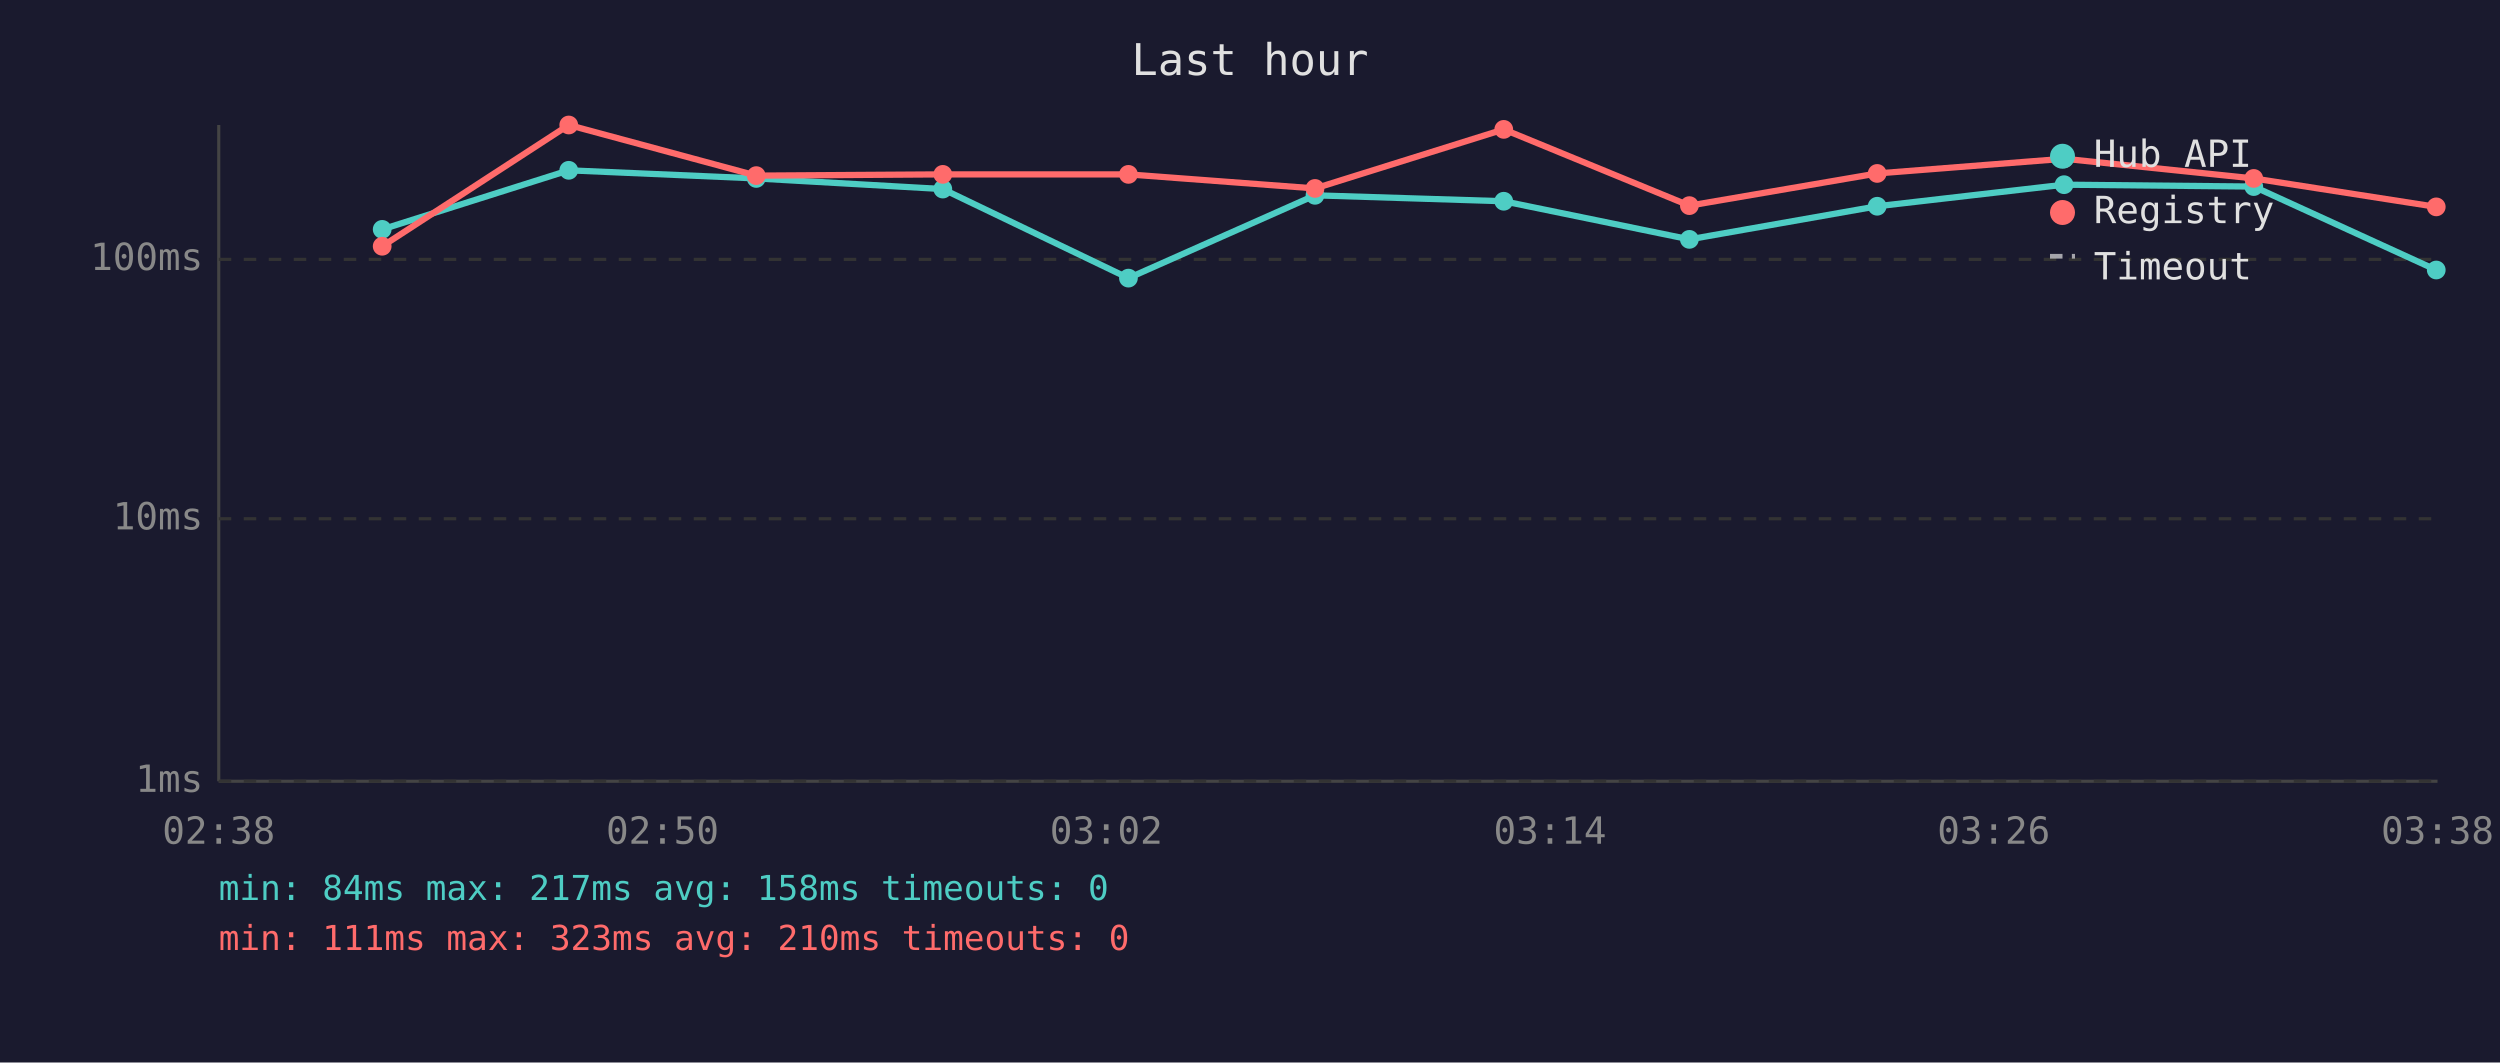
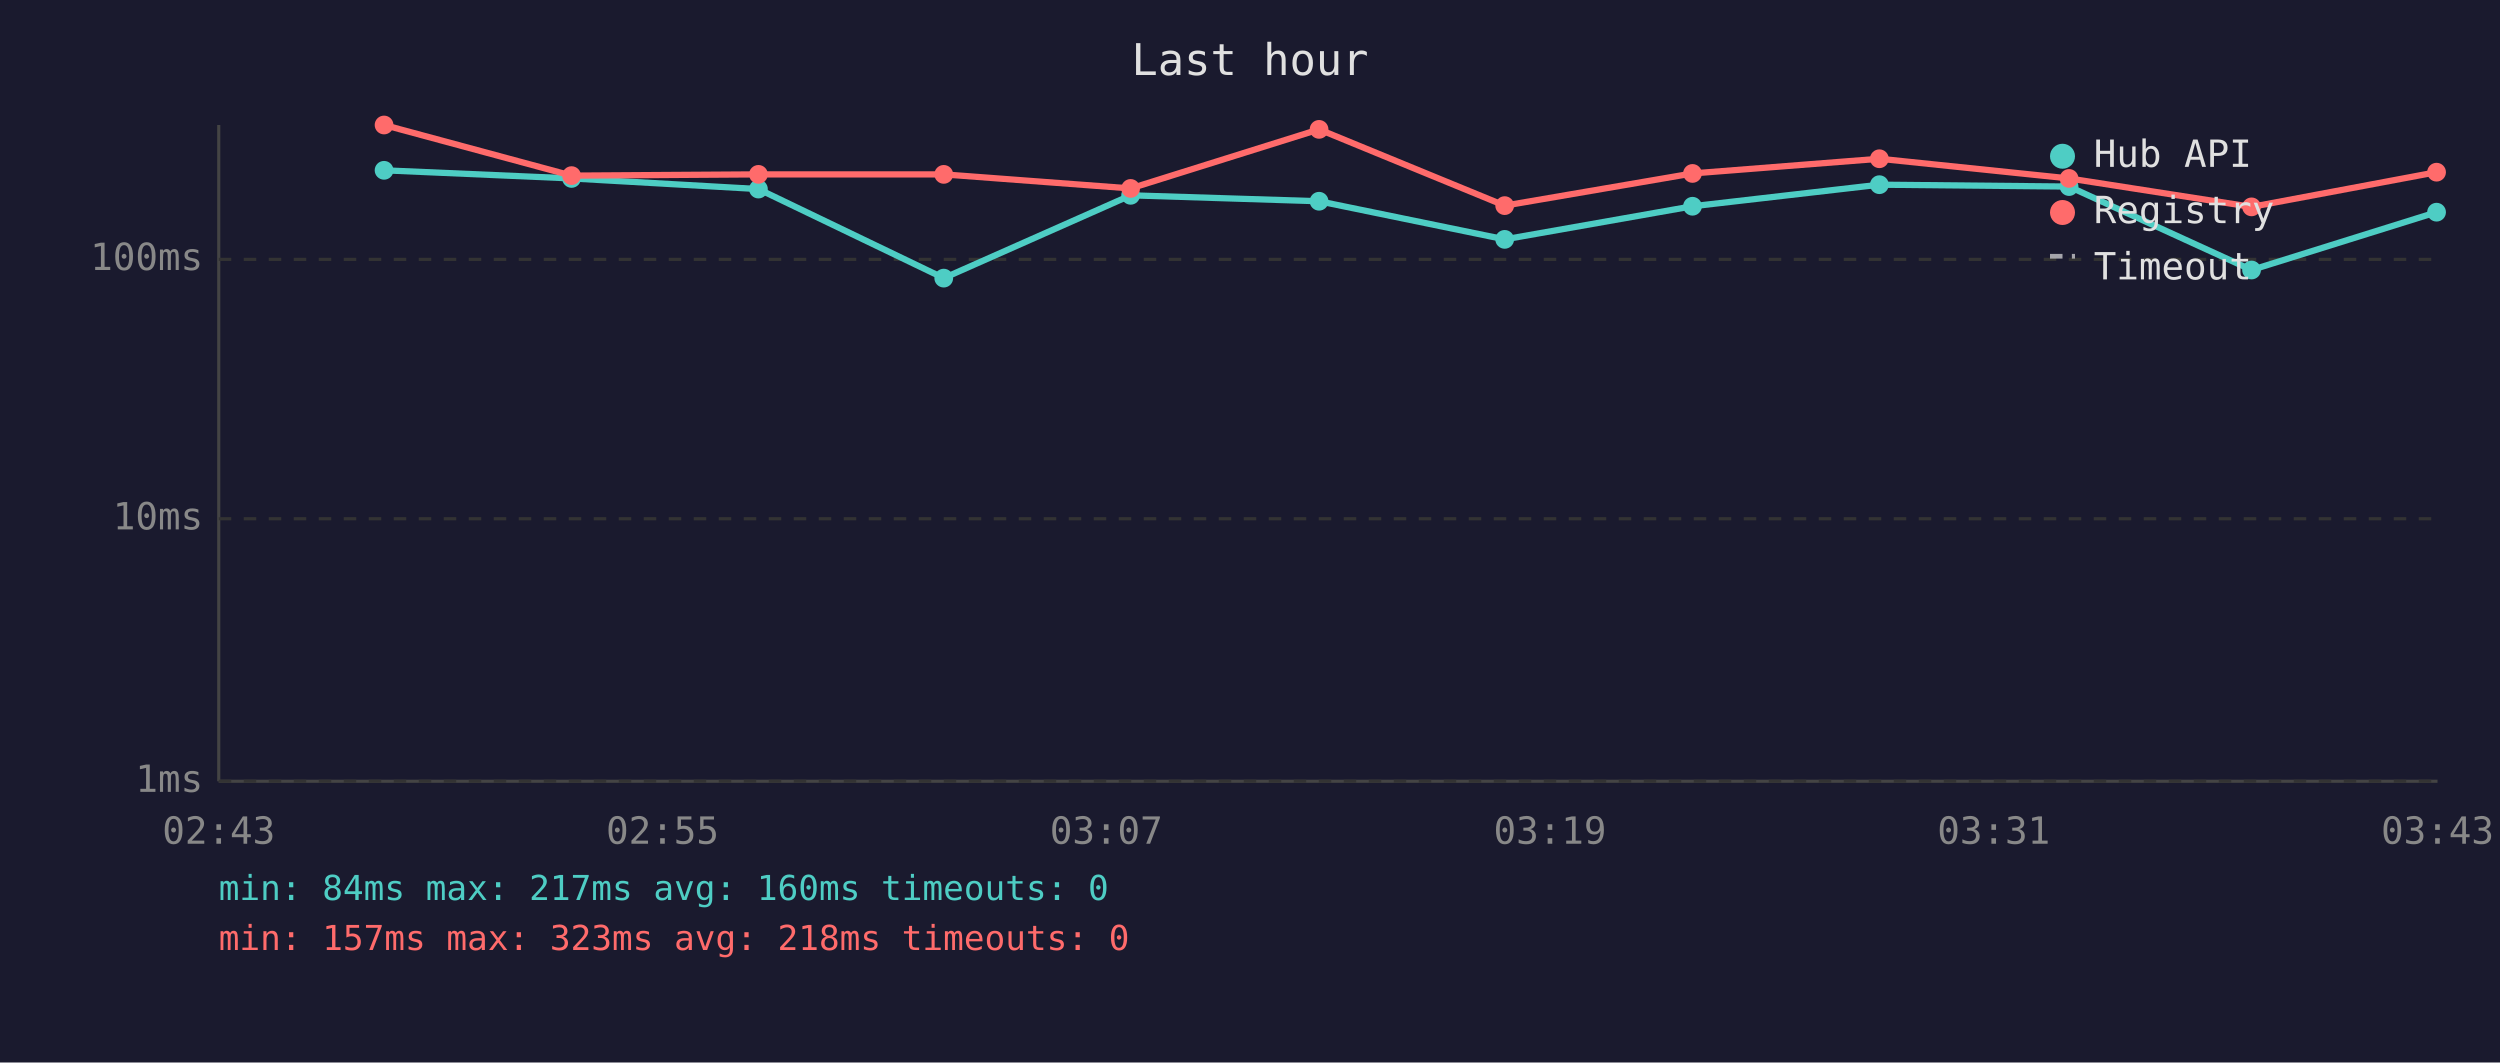
<svg xmlns="http://www.w3.org/2000/svg" viewBox="0 0 800 340" font-family="monospace" font-size="12">
  <rect width="800" height="340" fill="#1a1a2e" />
  <text x="400" y="24" fill="#e0e0e0" font-size="14" text-anchor="middle">Last hour</text>
  <line x1="70" y1="40" x2="70" y2="250" stroke="#444" stroke-width="1" />
  <line x1="70" y1="250" x2="780" y2="250" stroke="#444" stroke-width="1" />
  <line x1="70" y1="250" x2="780" y2="250" stroke="#333" stroke-width="1" stroke-dasharray="4" />
  <text x="65" y="250" fill="#888" text-anchor="end" dominant-baseline="middle">1ms</text>
  <line x1="70" y1="166" x2="780" y2="166" stroke="#333" stroke-width="1" stroke-dasharray="4" />
  <text x="65" y="166" fill="#888" text-anchor="end" dominant-baseline="middle">10ms</text>
  <line x1="70" y1="83" x2="780" y2="83" stroke="#333" stroke-width="1" stroke-dasharray="4" />
  <text x="65" y="83" fill="#888" text-anchor="end" dominant-baseline="middle">100ms</text>
-   <text x="70" y="270" fill="#888" text-anchor="middle">02:38</text>
-   <text x="212" y="270" fill="#888" text-anchor="middle">02:50</text>
-   <text x="354" y="270" fill="#888" text-anchor="middle">03:02</text>
-   <text x="496" y="270" fill="#888" text-anchor="middle">03:14</text>
-   <text x="638" y="270" fill="#888" text-anchor="middle">03:26</text>
-   <text x="780" y="270" fill="#888" text-anchor="middle">03:38</text>
-   <polyline points="122.3,73.4 182.0,54.5 242.0,57.1 301.7,60.5 361.1,89.0 420.8,62.5 481.2,64.4 540.6,76.6 600.7,66.0 660.5,59.1 721.2,59.7 779.6,86.4" fill="none" stroke="#4ecdc4" stroke-width="2" opacity="1" />
-   <circle cx="122.3" cy="73.4" r="3" fill="#4ecdc4" />
-   <circle cx="182.0" cy="54.5" r="3" fill="#4ecdc4" />
-   <circle cx="242.0" cy="57.1" r="3" fill="#4ecdc4" />
-   <circle cx="301.7" cy="60.5" r="3" fill="#4ecdc4" />
-   <circle cx="361.1" cy="89.0" r="3" fill="#4ecdc4" />
-   <circle cx="420.8" cy="62.5" r="3" fill="#4ecdc4" />
-   <circle cx="481.2" cy="64.4" r="3" fill="#4ecdc4" />
-   <circle cx="540.6" cy="76.6" r="3" fill="#4ecdc4" />
-   <circle cx="600.7" cy="66.0" r="3" fill="#4ecdc4" />
-   <circle cx="660.5" cy="59.1" r="3" fill="#4ecdc4" />
-   <circle cx="721.2" cy="59.7" r="3" fill="#4ecdc4" />
-   <circle cx="779.6" cy="86.4" r="3" fill="#4ecdc4" />
-   <polyline points="122.3,78.8 182.0,40.0 242.0,56.2 301.7,55.8 361.1,55.8 420.8,60.3 481.2,41.4 540.6,65.8 600.7,55.5 660.5,50.8 721.2,57.1 779.6,66.2" fill="none" stroke="#ff6b6b" stroke-width="2" opacity="1" />
-   <circle cx="122.3" cy="78.8" r="3" fill="#ff6b6b" />
-   <circle cx="182.0" cy="40.0" r="3" fill="#ff6b6b" />
-   <circle cx="242.0" cy="56.2" r="3" fill="#ff6b6b" />
-   <circle cx="301.7" cy="55.8" r="3" fill="#ff6b6b" />
-   <circle cx="361.1" cy="55.8" r="3" fill="#ff6b6b" />
-   <circle cx="420.8" cy="60.3" r="3" fill="#ff6b6b" />
-   <circle cx="481.2" cy="41.4" r="3" fill="#ff6b6b" />
-   <circle cx="540.6" cy="65.8" r="3" fill="#ff6b6b" />
-   <circle cx="600.7" cy="55.5" r="3" fill="#ff6b6b" />
-   <circle cx="660.5" cy="50.8" r="3" fill="#ff6b6b" />
-   <circle cx="721.2" cy="57.1" r="3" fill="#ff6b6b" />
-   <circle cx="779.6" cy="66.2" r="3" fill="#ff6b6b" />
+   <text x="70" y="270" fill="#888" text-anchor="middle">02:43</text>
+   <text x="212" y="270" fill="#888" text-anchor="middle">02:55</text>
+   <text x="354" y="270" fill="#888" text-anchor="middle">03:07</text>
+   <text x="496" y="270" fill="#888" text-anchor="middle">03:19</text>
+   <text x="638" y="270" fill="#888" text-anchor="middle">03:31</text>
+   <text x="780" y="270" fill="#888" text-anchor="middle">03:43</text>
+   <polyline points="122.9,54.5 182.9,57.1 242.7,60.5 302.0,89.0 361.8,62.5 422.1,64.4 481.5,76.6 541.6,66.0 601.4,59.1 662.1,59.7 720.5,86.4 779.7,67.9" fill="none" stroke="#4ecdc4" stroke-width="2" opacity="1" />
+   <circle cx="122.9" cy="54.5" r="3" fill="#4ecdc4" />
+   <circle cx="182.9" cy="57.1" r="3" fill="#4ecdc4" />
+   <circle cx="242.7" cy="60.5" r="3" fill="#4ecdc4" />
+   <circle cx="302.0" cy="89.0" r="3" fill="#4ecdc4" />
+   <circle cx="361.8" cy="62.5" r="3" fill="#4ecdc4" />
+   <circle cx="422.1" cy="64.4" r="3" fill="#4ecdc4" />
+   <circle cx="481.5" cy="76.6" r="3" fill="#4ecdc4" />
+   <circle cx="541.6" cy="66.0" r="3" fill="#4ecdc4" />
+   <circle cx="601.4" cy="59.1" r="3" fill="#4ecdc4" />
+   <circle cx="662.1" cy="59.7" r="3" fill="#4ecdc4" />
+   <circle cx="720.5" cy="86.4" r="3" fill="#4ecdc4" />
+   <circle cx="779.7" cy="67.9" r="3" fill="#4ecdc4" />
+   <polyline points="122.9,40.0 182.9,56.2 242.7,55.8 302.0,55.8 361.8,60.3 422.1,41.4 481.5,65.8 541.6,55.5 601.4,50.8 662.1,57.1 720.5,66.2 779.7,55.1" fill="none" stroke="#ff6b6b" stroke-width="2" opacity="1" />
+   <circle cx="122.9" cy="40.0" r="3" fill="#ff6b6b" />
+   <circle cx="182.9" cy="56.2" r="3" fill="#ff6b6b" />
+   <circle cx="242.7" cy="55.8" r="3" fill="#ff6b6b" />
+   <circle cx="302.0" cy="55.8" r="3" fill="#ff6b6b" />
+   <circle cx="361.8" cy="60.3" r="3" fill="#ff6b6b" />
+   <circle cx="422.1" cy="41.4" r="3" fill="#ff6b6b" />
+   <circle cx="481.5" cy="65.8" r="3" fill="#ff6b6b" />
+   <circle cx="541.6" cy="55.5" r="3" fill="#ff6b6b" />
+   <circle cx="601.4" cy="50.8" r="3" fill="#ff6b6b" />
+   <circle cx="662.1" cy="57.1" r="3" fill="#ff6b6b" />
+   <circle cx="720.5" cy="66.2" r="3" fill="#ff6b6b" />
+   <circle cx="779.7" cy="55.1" r="3" fill="#ff6b6b" />
  <circle cx="660" cy="50" r="4" fill="#4ecdc4" />
  <text x="670" y="50" fill="#e0e0e0" dominant-baseline="middle">Hub API</text>
  <circle cx="660" cy="68" r="4" fill="#ff6b6b" />
  <text x="670" y="68" fill="#e0e0e0" dominant-baseline="middle">Registry</text>
  <line x1="656" y1="82" x2="664" y2="82" stroke="#e0e0e0" stroke-width="1.5" stroke-dasharray="4,3" opacity="0.7" />
  <text x="670" y="86" fill="#e0e0e0" dominant-baseline="middle">Timeout</text>
-   <text x="70" y="288" fill="#4ecdc4" font-size="11">min: 84ms  max: 217ms  avg: 158ms  timeouts: 0</text>
-   <text x="70" y="304" fill="#ff6b6b" font-size="11">min: 111ms  max: 323ms  avg: 210ms  timeouts: 0</text>
+   <text x="70" y="288" fill="#4ecdc4" font-size="11">min: 84ms  max: 217ms  avg: 160ms  timeouts: 0</text>
+   <text x="70" y="304" fill="#ff6b6b" font-size="11">min: 157ms  max: 323ms  avg: 218ms  timeouts: 0</text>
</svg>
